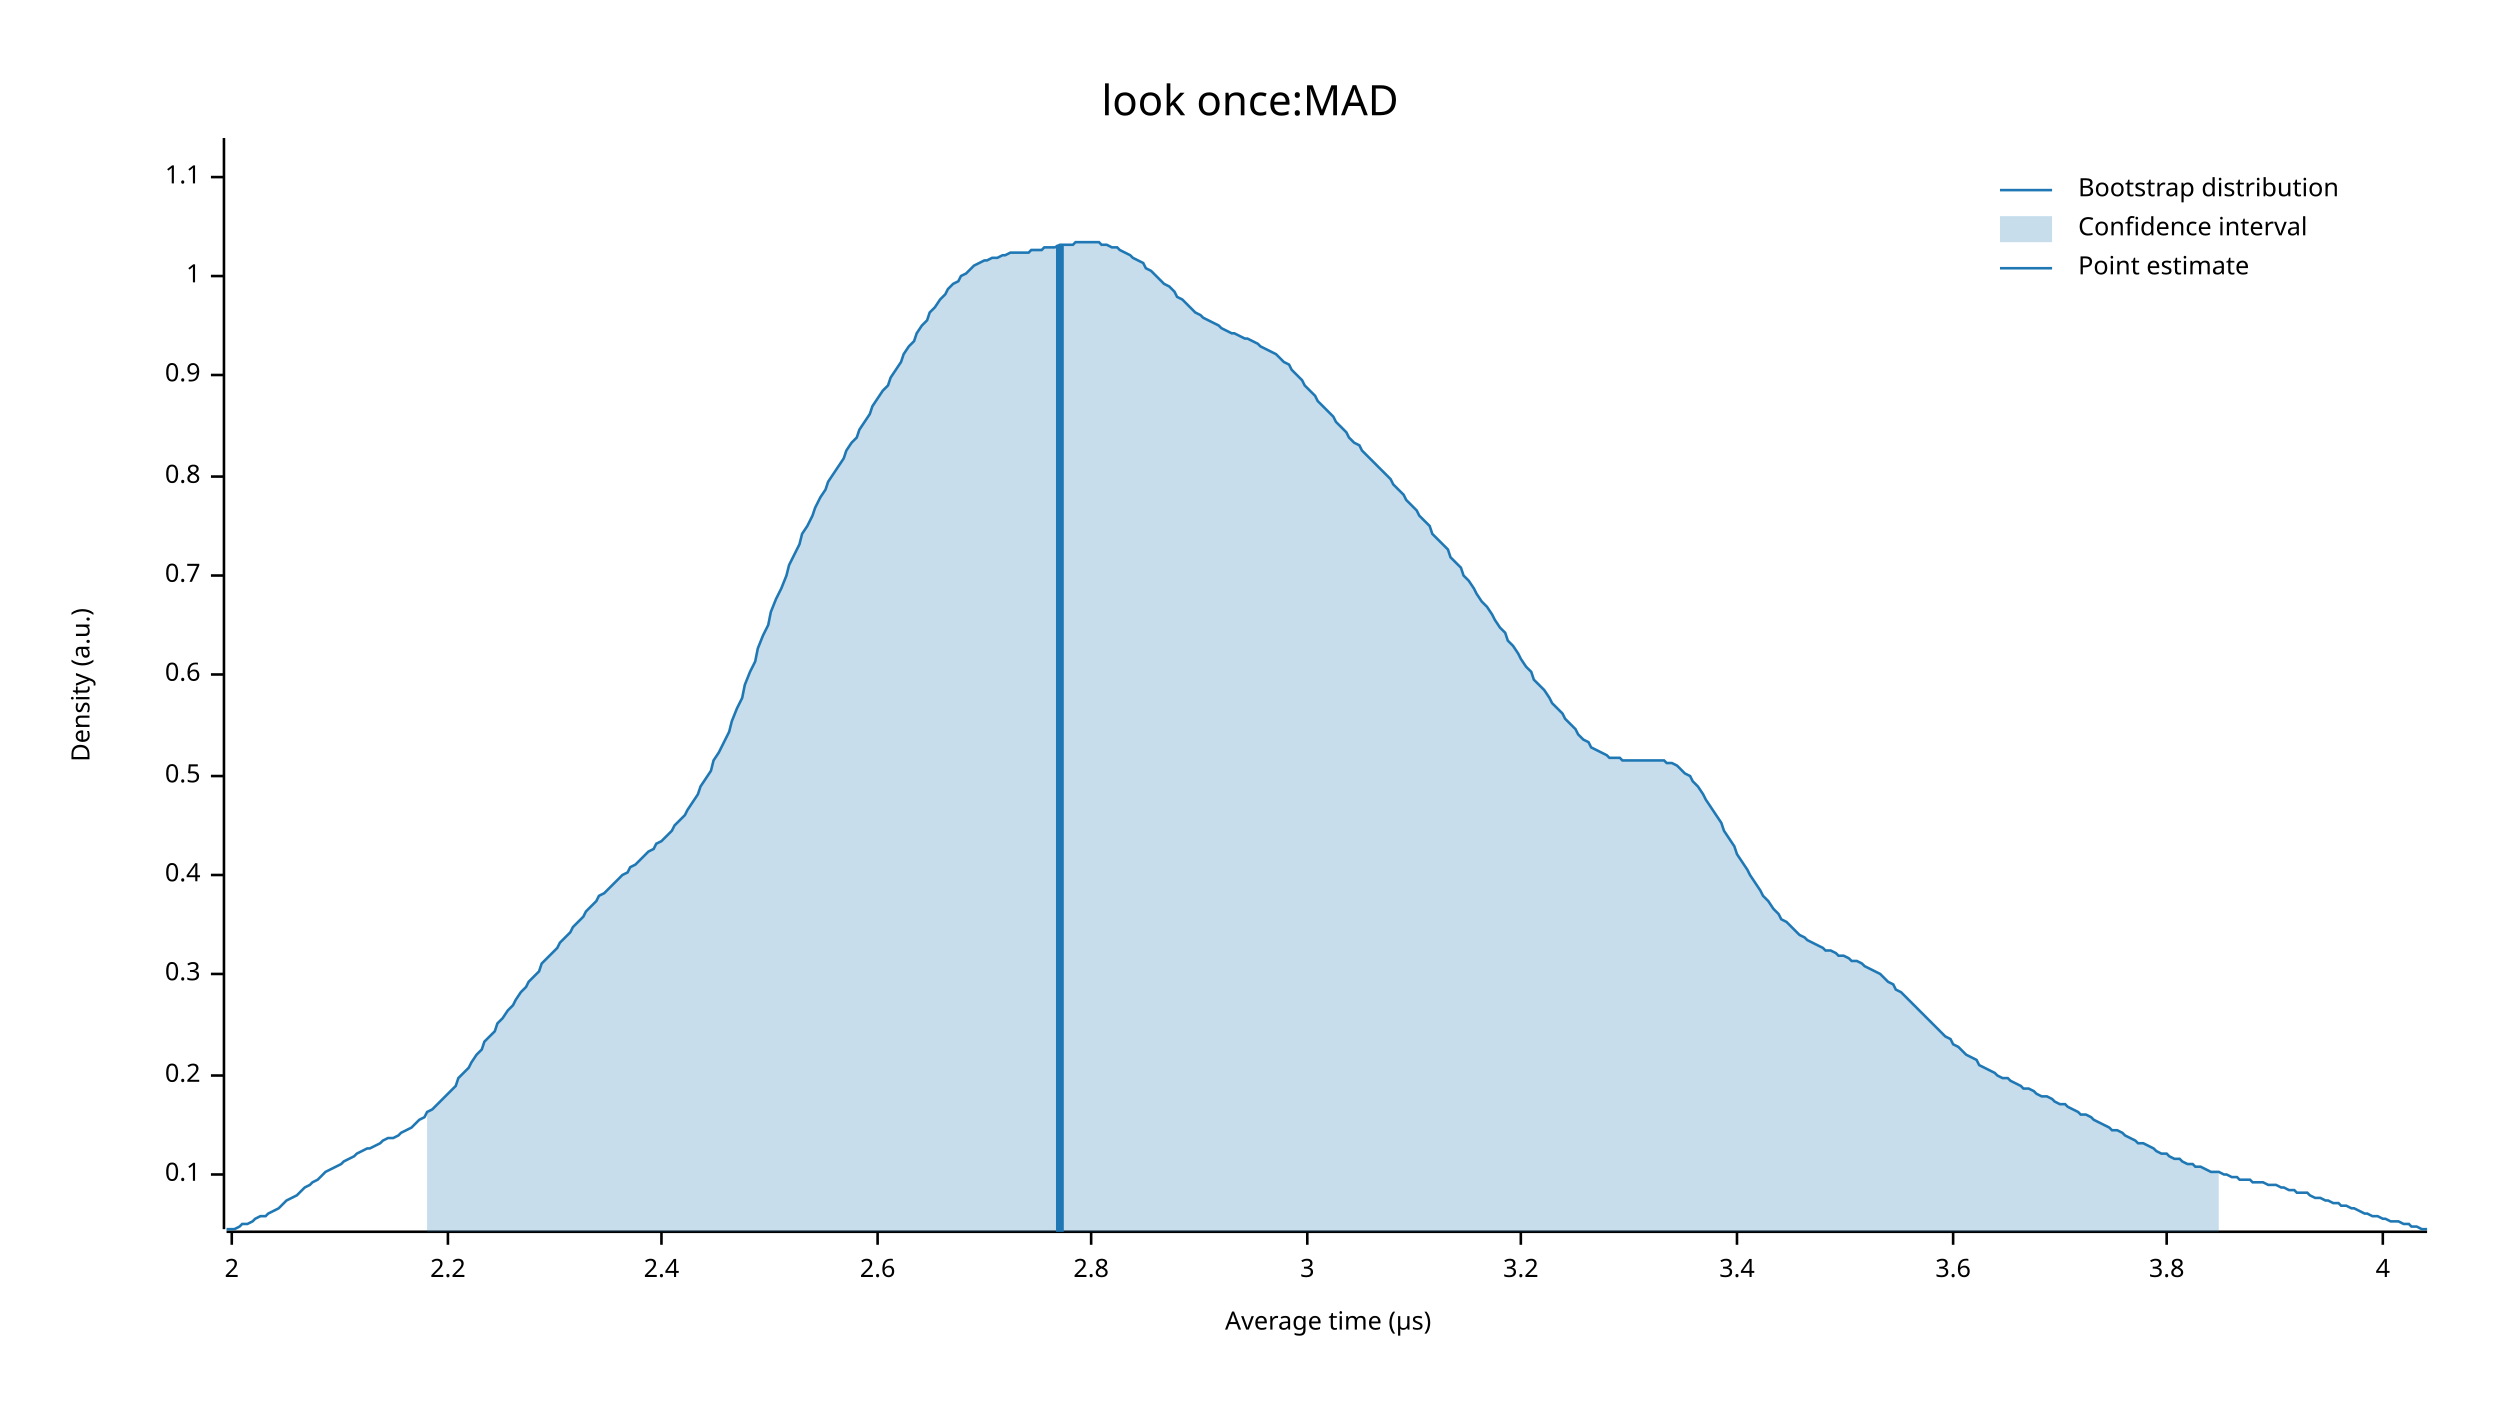
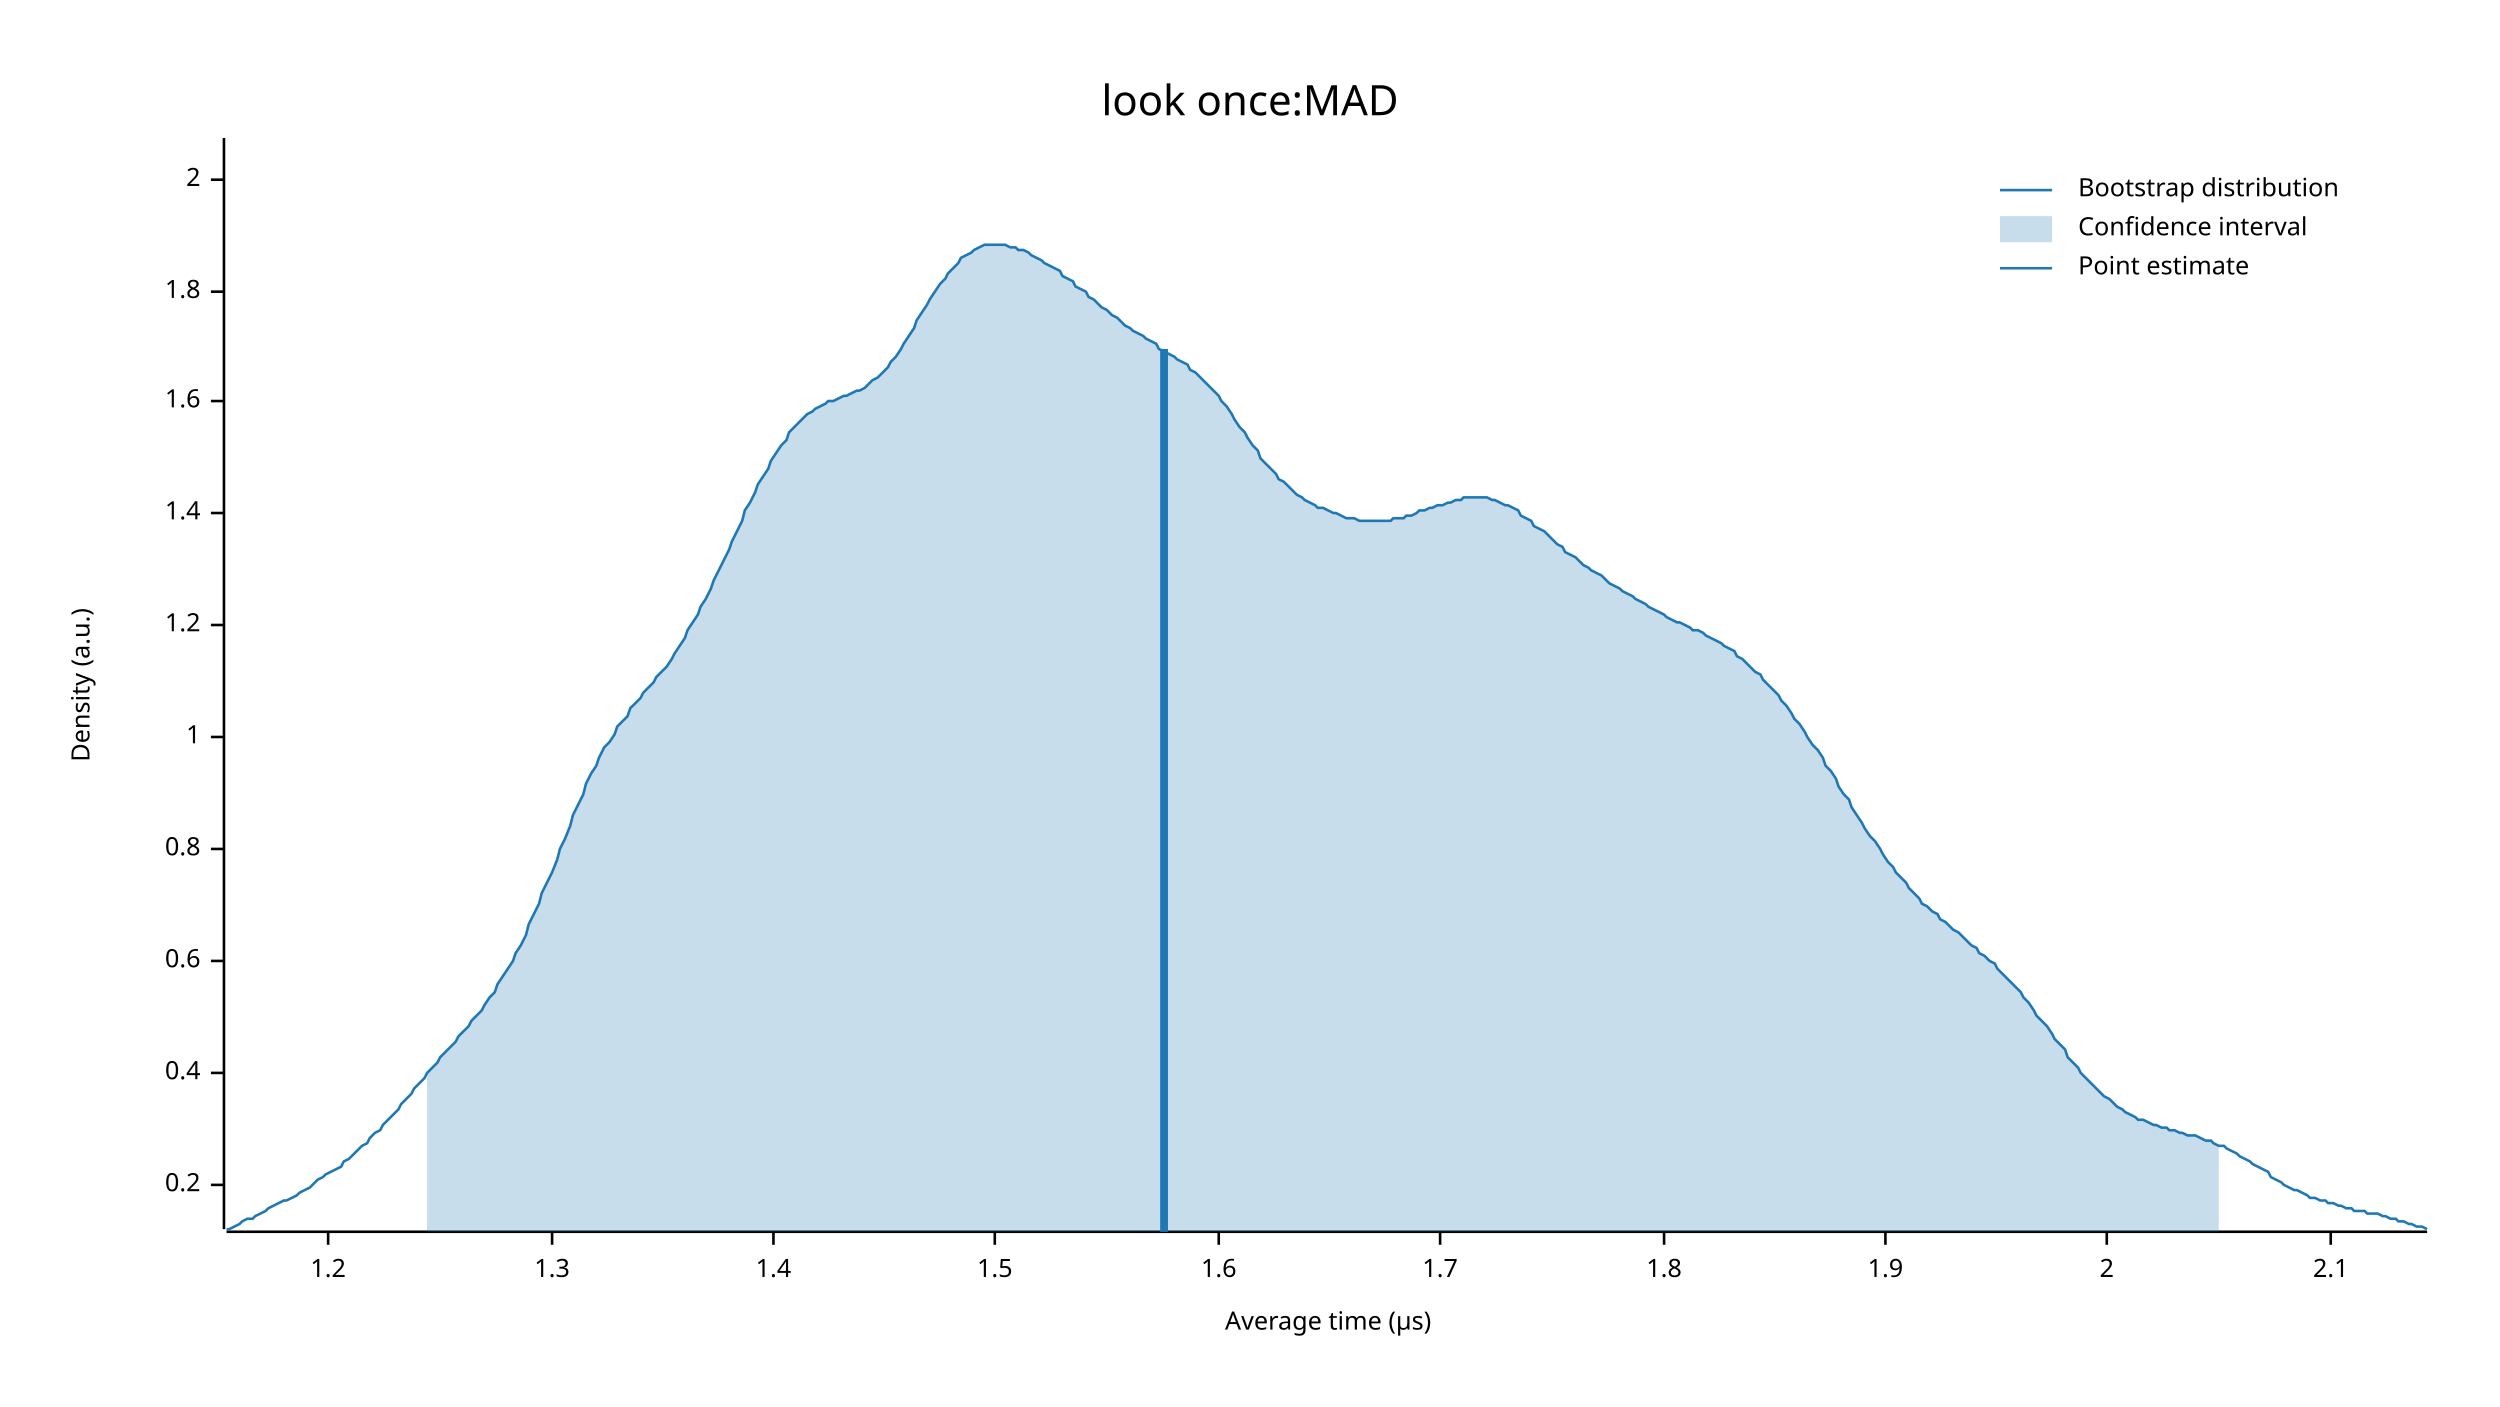
<svg xmlns="http://www.w3.org/2000/svg" width="960" height="540" viewBox="0 0 960 540">
  <text x="480" y="32" dy="0.76em" text-anchor="middle" font-family="sans-serif" font-size="16.129" opacity="1" fill="#000000">
look once:MAD
</text>
  <text x="27" y="263" dy="0.76em" text-anchor="middle" font-family="sans-serif" font-size="9.677" opacity="1" fill="#000000" transform="rotate(270, 27, 263)">
Density (a.u.)
</text>
  <text x="510" y="513" dy="-0.5ex" text-anchor="middle" font-family="sans-serif" font-size="9.677" opacity="1" fill="#000000">
Average time (µs)
</text>
  <polyline fill="none" opacity="1" stroke="#000000" stroke-width="1" points="86,53 86,472 " />
-   <text x="77" y="451" dy="0.5ex" text-anchor="end" font-family="sans-serif" font-size="9.677" opacity="1" fill="#000000">
- 0.1
- </text>
-   <polyline fill="none" opacity="1" stroke="#000000" stroke-width="1" points="81,451 86,451 " />
-   <text x="77" y="413" dy="0.5ex" text-anchor="end" font-family="sans-serif" font-size="9.677" opacity="1" fill="#000000">
+   <text x="77" y="455" dy="0.5ex" text-anchor="end" font-family="sans-serif" font-size="9.677" opacity="1" fill="#000000">
0.2
</text>
-   <polyline fill="none" opacity="1" stroke="#000000" stroke-width="1" points="81,413 86,413 " />
-   <text x="77" y="374" dy="0.5ex" text-anchor="end" font-family="sans-serif" font-size="9.677" opacity="1" fill="#000000">
- 0.3
- </text>
-   <polyline fill="none" opacity="1" stroke="#000000" stroke-width="1" points="81,374 86,374 " />
-   <text x="77" y="336" dy="0.5ex" text-anchor="end" font-family="sans-serif" font-size="9.677" opacity="1" fill="#000000">
+   <polyline fill="none" opacity="1" stroke="#000000" stroke-width="1" points="81,455 86,455 " />
+   <text x="77" y="412" dy="0.5ex" text-anchor="end" font-family="sans-serif" font-size="9.677" opacity="1" fill="#000000">
0.4
</text>
-   <polyline fill="none" opacity="1" stroke="#000000" stroke-width="1" points="81,336 86,336 " />
-   <text x="77" y="298" dy="0.5ex" text-anchor="end" font-family="sans-serif" font-size="9.677" opacity="1" fill="#000000">
- 0.5
- </text>
-   <polyline fill="none" opacity="1" stroke="#000000" stroke-width="1" points="81,298 86,298 " />
-   <text x="77" y="259" dy="0.5ex" text-anchor="end" font-family="sans-serif" font-size="9.677" opacity="1" fill="#000000">
+   <polyline fill="none" opacity="1" stroke="#000000" stroke-width="1" points="81,412 86,412 " />
+   <text x="77" y="369" dy="0.5ex" text-anchor="end" font-family="sans-serif" font-size="9.677" opacity="1" fill="#000000">
0.6
</text>
-   <polyline fill="none" opacity="1" stroke="#000000" stroke-width="1" points="81,259 86,259 " />
-   <text x="77" y="221" dy="0.5ex" text-anchor="end" font-family="sans-serif" font-size="9.677" opacity="1" fill="#000000">
- 0.7
- </text>
-   <polyline fill="none" opacity="1" stroke="#000000" stroke-width="1" points="81,221 86,221 " />
-   <text x="77" y="183" dy="0.5ex" text-anchor="end" font-family="sans-serif" font-size="9.677" opacity="1" fill="#000000">
+   <polyline fill="none" opacity="1" stroke="#000000" stroke-width="1" points="81,369 86,369 " />
+   <text x="77" y="326" dy="0.5ex" text-anchor="end" font-family="sans-serif" font-size="9.677" opacity="1" fill="#000000">
0.8
</text>
-   <polyline fill="none" opacity="1" stroke="#000000" stroke-width="1" points="81,183 86,183 " />
-   <text x="77" y="144" dy="0.5ex" text-anchor="end" font-family="sans-serif" font-size="9.677" opacity="1" fill="#000000">
- 0.9
- </text>
-   <polyline fill="none" opacity="1" stroke="#000000" stroke-width="1" points="81,144 86,144 " />
-   <text x="77" y="106" dy="0.5ex" text-anchor="end" font-family="sans-serif" font-size="9.677" opacity="1" fill="#000000">
+   <polyline fill="none" opacity="1" stroke="#000000" stroke-width="1" points="81,326 86,326 " />
+   <text x="77" y="283" dy="0.5ex" text-anchor="end" font-family="sans-serif" font-size="9.677" opacity="1" fill="#000000">
1
</text>
-   <polyline fill="none" opacity="1" stroke="#000000" stroke-width="1" points="81,106 86,106 " />
-   <text x="77" y="68" dy="0.5ex" text-anchor="end" font-family="sans-serif" font-size="9.677" opacity="1" fill="#000000">
- 1.1
+   <polyline fill="none" opacity="1" stroke="#000000" stroke-width="1" points="81,283 86,283 " />
+   <text x="77" y="240" dy="0.5ex" text-anchor="end" font-family="sans-serif" font-size="9.677" opacity="1" fill="#000000">
+ 1.2
</text>
-   <polyline fill="none" opacity="1" stroke="#000000" stroke-width="1" points="81,68 86,68 " />
-   <polyline fill="none" opacity="1" stroke="#000000" stroke-width="1" points="87,473 932,473 " />
-   <text x="89" y="483" dy="0.76em" text-anchor="middle" font-family="sans-serif" font-size="9.677" opacity="1" fill="#000000">
+   <polyline fill="none" opacity="1" stroke="#000000" stroke-width="1" points="81,240 86,240 " />
+   <text x="77" y="197" dy="0.5ex" text-anchor="end" font-family="sans-serif" font-size="9.677" opacity="1" fill="#000000">
+ 1.4
+ </text>
+   <polyline fill="none" opacity="1" stroke="#000000" stroke-width="1" points="81,197 86,197 " />
+   <text x="77" y="154" dy="0.5ex" text-anchor="end" font-family="sans-serif" font-size="9.677" opacity="1" fill="#000000">
+ 1.6
+ </text>
+   <polyline fill="none" opacity="1" stroke="#000000" stroke-width="1" points="81,154 86,154 " />
+   <text x="77" y="112" dy="0.5ex" text-anchor="end" font-family="sans-serif" font-size="9.677" opacity="1" fill="#000000">
+ 1.8
+ </text>
+   <polyline fill="none" opacity="1" stroke="#000000" stroke-width="1" points="81,112 86,112 " />
+   <text x="77" y="69" dy="0.5ex" text-anchor="end" font-family="sans-serif" font-size="9.677" opacity="1" fill="#000000">
2
</text>
-   <polyline fill="none" opacity="1" stroke="#000000" stroke-width="1" points="89,473 89,478 " />
-   <text x="172" y="483" dy="0.76em" text-anchor="middle" font-family="sans-serif" font-size="9.677" opacity="1" fill="#000000">
- 2.2
+   <polyline fill="none" opacity="1" stroke="#000000" stroke-width="1" points="81,69 86,69 " />
+   <polyline fill="none" opacity="1" stroke="#000000" stroke-width="1" points="87,473 932,473 " />
+   <text x="126" y="483" dy="0.76em" text-anchor="middle" font-family="sans-serif" font-size="9.677" opacity="1" fill="#000000">
+ 1.2
</text>
-   <polyline fill="none" opacity="1" stroke="#000000" stroke-width="1" points="172,473 172,478 " />
-   <text x="254" y="483" dy="0.76em" text-anchor="middle" font-family="sans-serif" font-size="9.677" opacity="1" fill="#000000">
- 2.4
+   <polyline fill="none" opacity="1" stroke="#000000" stroke-width="1" points="126,473 126,478 " />
+   <text x="212" y="483" dy="0.76em" text-anchor="middle" font-family="sans-serif" font-size="9.677" opacity="1" fill="#000000">
+ 1.3
</text>
-   <polyline fill="none" opacity="1" stroke="#000000" stroke-width="1" points="254,473 254,478 " />
-   <text x="337" y="483" dy="0.76em" text-anchor="middle" font-family="sans-serif" font-size="9.677" opacity="1" fill="#000000">
- 2.6
+   <polyline fill="none" opacity="1" stroke="#000000" stroke-width="1" points="212,473 212,478 " />
+   <text x="297" y="483" dy="0.76em" text-anchor="middle" font-family="sans-serif" font-size="9.677" opacity="1" fill="#000000">
+ 1.4
</text>
-   <polyline fill="none" opacity="1" stroke="#000000" stroke-width="1" points="337,473 337,478 " />
-   <text x="419" y="483" dy="0.76em" text-anchor="middle" font-family="sans-serif" font-size="9.677" opacity="1" fill="#000000">
- 2.8
+   <polyline fill="none" opacity="1" stroke="#000000" stroke-width="1" points="297,473 297,478 " />
+   <text x="382" y="483" dy="0.76em" text-anchor="middle" font-family="sans-serif" font-size="9.677" opacity="1" fill="#000000">
+ 1.5
</text>
-   <polyline fill="none" opacity="1" stroke="#000000" stroke-width="1" points="419,473 419,478 " />
-   <text x="502" y="483" dy="0.76em" text-anchor="middle" font-family="sans-serif" font-size="9.677" opacity="1" fill="#000000">
- 3
+   <polyline fill="none" opacity="1" stroke="#000000" stroke-width="1" points="382,473 382,478 " />
+   <text x="468" y="483" dy="0.76em" text-anchor="middle" font-family="sans-serif" font-size="9.677" opacity="1" fill="#000000">
+ 1.6
</text>
-   <polyline fill="none" opacity="1" stroke="#000000" stroke-width="1" points="502,473 502,478 " />
-   <text x="584" y="483" dy="0.76em" text-anchor="middle" font-family="sans-serif" font-size="9.677" opacity="1" fill="#000000">
- 3.2
+   <polyline fill="none" opacity="1" stroke="#000000" stroke-width="1" points="468,473 468,478 " />
+   <text x="553" y="483" dy="0.76em" text-anchor="middle" font-family="sans-serif" font-size="9.677" opacity="1" fill="#000000">
+ 1.7
</text>
-   <polyline fill="none" opacity="1" stroke="#000000" stroke-width="1" points="584,473 584,478 " />
-   <text x="667" y="483" dy="0.76em" text-anchor="middle" font-family="sans-serif" font-size="9.677" opacity="1" fill="#000000">
- 3.4
+   <polyline fill="none" opacity="1" stroke="#000000" stroke-width="1" points="553,473 553,478 " />
+   <text x="639" y="483" dy="0.76em" text-anchor="middle" font-family="sans-serif" font-size="9.677" opacity="1" fill="#000000">
+ 1.8
</text>
-   <polyline fill="none" opacity="1" stroke="#000000" stroke-width="1" points="667,473 667,478 " />
-   <text x="750" y="483" dy="0.76em" text-anchor="middle" font-family="sans-serif" font-size="9.677" opacity="1" fill="#000000">
- 3.6
+   <polyline fill="none" opacity="1" stroke="#000000" stroke-width="1" points="639,473 639,478 " />
+   <text x="724" y="483" dy="0.76em" text-anchor="middle" font-family="sans-serif" font-size="9.677" opacity="1" fill="#000000">
+ 1.9
</text>
-   <polyline fill="none" opacity="1" stroke="#000000" stroke-width="1" points="750,473 750,478 " />
-   <text x="832" y="483" dy="0.76em" text-anchor="middle" font-family="sans-serif" font-size="9.677" opacity="1" fill="#000000">
- 3.8
+   <polyline fill="none" opacity="1" stroke="#000000" stroke-width="1" points="724,473 724,478 " />
+   <text x="809" y="483" dy="0.76em" text-anchor="middle" font-family="sans-serif" font-size="9.677" opacity="1" fill="#000000">
+ 2
</text>
-   <polyline fill="none" opacity="1" stroke="#000000" stroke-width="1" points="832,473 832,478 " />
-   <text x="915" y="483" dy="0.76em" text-anchor="middle" font-family="sans-serif" font-size="9.677" opacity="1" fill="#000000">
- 4
+   <polyline fill="none" opacity="1" stroke="#000000" stroke-width="1" points="809,473 809,478 " />
+   <text x="895" y="483" dy="0.76em" text-anchor="middle" font-family="sans-serif" font-size="9.677" opacity="1" fill="#000000">
+ 2.1
</text>
-   <polyline fill="none" opacity="1" stroke="#000000" stroke-width="1" points="915,473 915,478 " />
-   <polyline fill="none" opacity="1" stroke="#1F78B4" stroke-width="1" points="87,472 88,472 90,472 92,471 93,470 95,470 97,469 98,468 100,467 102,467 103,466 105,465 107,464 109,462 110,461 112,460 114,459 115,458 117,456 119,455 120,454 122,453 124,451 125,450 127,449 129,448 131,447 132,446 134,445 136,444 137,443 139,442 141,441 142,441 144,440 146,439 147,438 149,437 151,437 153,436 154,435 156,434 158,433 159,432 161,430 163,429 164,427 166,426 168,424 169,423 171,421 173,419 175,417 176,414 178,412 180,410 181,408 183,405 185,403 186,400 188,398 190,396 191,393 193,391 195,388 197,386 198,384 200,381 202,379 203,377 205,375 207,373 208,370 210,368 212,366 214,364 215,362 217,360 219,358 220,356 222,354 224,352 225,350 227,348 229,346 230,344 232,343 234,341 236,339 237,338 239,336 241,335 242,333 244,332 246,330 247,329 249,327 251,326 252,324 254,323 256,321 258,319 259,317 261,315 263,313 264,311 266,308 268,305 269,302 271,299 273,296 274,292 276,289 278,285 280,281 281,277 283,272 285,268 286,263 288,258 290,254 291,249 293,244 295,240 296,235 298,230 300,226 302,221 303,217 305,213 307,209 308,205 310,202 312,198 313,195 315,191 317,188 318,185 320,182 322,179 324,176 325,173 327,170 329,168 330,165 332,162 334,159 335,156 337,153 339,150 341,148 342,145 344,142 346,139 347,136 349,133 351,131 352,128 354,125 356,123 357,120 359,118 361,115 363,113 364,111 366,109 368,108 369,106 371,105 373,103 374,102 376,101 378,100 379,100 381,99 383,99 385,98 386,98 388,97 390,97 391,97 393,97 395,97 396,96 398,96 400,96 401,95 403,95 405,95 407,94 408,94 410,94 412,94 413,93 415,93 417,93 418,93 420,93 422,93 423,94 425,94 427,95 429,95 430,96 432,97 434,98 435,99 437,100 439,101 440,103 442,104 444,106 445,107 447,109 449,110 451,112 452,114 454,115 456,117 457,118 459,120 461,121 462,122 464,123 466,124 468,125 469,126 471,127 473,128 474,128 476,129 478,130 479,130 481,131 483,132 484,133 486,134 488,135 490,136 491,137 493,139 495,140 496,142 498,144 500,146 501,148 503,150 505,152 506,154 508,156 510,158 512,160 513,162 515,164 517,166 518,168 520,170 522,171 523,173 525,175 527,177 528,178 530,180 532,182 534,184 535,186 537,188 539,190 540,192 542,194 544,196 545,198 547,200 549,202 550,205 552,207 554,209 556,211 557,214 559,216 561,218 562,221 564,223 566,226 567,228 569,231 571,233 573,236 574,238 576,241 578,243 579,246 581,248 583,251 584,253 586,256 588,258 589,261 591,263 593,265 595,268 596,270 598,272 600,274 601,276 603,278 605,280 606,282 608,284 610,285 611,287 613,288 615,289 617,290 618,291 620,291 622,291 623,292 625,292 627,292 628,292 630,292 632,292 633,292 635,292 637,292 639,292 640,293 642,293 644,294 645,295 647,297 649,298 650,300 652,302 654,305 655,307 657,310 659,313 661,316 662,319 664,322 666,325 667,328 669,331 671,334 672,336 674,339 676,342 677,344 679,346 681,349 683,351 684,353 686,354 688,356 689,357 691,359 693,360 694,361 696,362 698,363 700,364 701,365 703,365 705,366 706,367 708,367 710,368 711,369 713,369 715,370 716,371 718,372 720,373 722,374 723,375 725,377 727,378 728,380 730,381 732,383 733,384 735,386 737,388 738,389 740,391 742,393 744,395 745,396 747,398 749,399 750,401 752,402 754,404 755,405 757,406 759,407 760,409 762,410 764,411 766,412 767,413 769,414 771,414 772,415 774,416 776,417 777,418 779,418 781,419 782,420 784,421 786,421 788,422 789,423 791,424 793,424 794,425 796,426 798,427 799,428 801,428 803,429 804,430 806,431 808,432 810,433 811,434 813,434 815,435 816,436 818,437 820,438 821,439 823,439 825,440 827,441 828,442 830,443 832,443 833,444 835,445 837,445 838,446 840,447 842,447 843,448 845,448 847,449 849,450 850,450 852,450 854,451 855,451 857,452 859,452 860,453 862,453 864,453 865,454 867,454 869,454 871,455 872,455 874,455 876,456 877,456 879,457 881,457 882,458 884,458 886,458 887,459 889,460 891,460 893,461 894,461 896,462 898,462 899,463 901,463 903,464 904,464 906,465 908,466 909,466 911,467 913,467 915,468 916,468 918,469 920,469 921,469 923,470 925,470 926,471 928,471 930,472 932,472 " />
-   <polygon opacity="0.25" fill="#1F78B4" points="164,427 166,426 168,424 169,423 171,421 173,419 175,417 176,414 178,412 180,410 181,408 183,405 185,403 186,400 188,398 190,396 191,393 193,391 195,388 197,386 198,384 200,381 202,379 203,377 205,375 207,373 208,370 210,368 212,366 214,364 215,362 217,360 219,358 220,356 222,354 224,352 225,350 227,348 229,346 230,344 232,343 234,341 236,339 237,338 239,336 241,335 242,333 244,332 246,330 247,329 249,327 251,326 252,324 254,323 256,321 258,319 259,317 261,315 263,313 264,311 266,308 268,305 269,302 271,299 273,296 274,292 276,289 278,285 280,281 281,277 283,272 285,268 286,263 288,258 290,254 291,249 293,244 295,240 296,235 298,230 300,226 302,221 303,217 305,213 307,209 308,205 310,202 312,198 313,195 315,191 317,188 318,185 320,182 322,179 324,176 325,173 327,170 329,168 330,165 332,162 334,159 335,156 337,153 339,150 341,148 342,145 344,142 346,139 347,136 349,133 351,131 352,128 354,125 356,123 357,120 359,118 361,115 363,113 364,111 366,109 368,108 369,106 371,105 373,103 374,102 376,101 378,100 379,100 381,99 383,99 385,98 386,98 388,97 390,97 391,97 393,97 395,97 396,96 398,96 400,96 401,95 403,95 405,95 407,94 408,94 410,94 412,94 413,93 415,93 417,93 418,93 420,93 422,93 423,94 425,94 427,95 429,95 430,96 432,97 434,98 435,99 437,100 439,101 440,103 442,104 444,106 445,107 447,109 449,110 451,112 452,114 454,115 456,117 457,118 459,120 461,121 462,122 464,123 466,124 468,125 469,126 471,127 473,128 474,128 476,129 478,130 479,130 481,131 483,132 484,133 486,134 488,135 490,136 491,137 493,139 495,140 496,142 498,144 500,146 501,148 503,150 505,152 506,154 508,156 510,158 512,160 513,162 515,164 517,166 518,168 520,170 522,171 523,173 525,175 527,177 528,178 530,180 532,182 534,184 535,186 537,188 539,190 540,192 542,194 544,196 545,198 547,200 549,202 550,205 552,207 554,209 556,211 557,214 559,216 561,218 562,221 564,223 566,226 567,228 569,231 571,233 573,236 574,238 576,241 578,243 579,246 581,248 583,251 584,253 586,256 588,258 589,261 591,263 593,265 595,268 596,270 598,272 600,274 601,276 603,278 605,280 606,282 608,284 610,285 611,287 613,288 615,289 617,290 618,291 620,291 622,291 623,292 625,292 627,292 628,292 630,292 632,292 633,292 635,292 637,292 639,292 640,293 642,293 644,294 645,295 647,297 649,298 650,300 652,302 654,305 655,307 657,310 659,313 661,316 662,319 664,322 666,325 667,328 669,331 671,334 672,336 674,339 676,342 677,344 679,346 681,349 683,351 684,353 686,354 688,356 689,357 691,359 693,360 694,361 696,362 698,363 700,364 701,365 703,365 705,366 706,367 708,367 710,368 711,369 713,369 715,370 716,371 718,372 720,373 722,374 723,375 725,377 727,378 728,380 730,381 732,383 733,384 735,386 737,388 738,389 740,391 742,393 744,395 745,396 747,398 749,399 750,401 752,402 754,404 755,405 757,406 759,407 760,409 762,410 764,411 766,412 767,413 769,414 771,414 772,415 774,416 776,417 777,418 779,418 781,419 782,420 784,421 786,421 788,422 789,423 791,424 793,424 794,425 796,426 798,427 799,428 801,428 803,429 804,430 806,431 808,432 810,433 811,434 813,434 815,435 816,436 818,437 820,438 821,439 823,439 825,440 827,441 828,442 830,443 832,443 833,444 835,445 837,445 838,446 840,447 842,447 843,448 845,448 847,449 849,450 850,450 852,450 852,473 164,473 " />
-   <polyline fill="none" opacity="1" stroke="#1F78B4" stroke-width="3" points="407,473 407,94 " />
+   <polyline fill="none" opacity="1" stroke="#000000" stroke-width="1" points="895,473 895,478 " />
+   <polyline fill="none" opacity="1" stroke="#1F78B4" stroke-width="1" points="87,472 88,472 90,471 92,470 93,469 95,468 97,468 98,467 100,466 102,465 103,464 105,463 107,462 109,461 110,461 112,460 114,459 115,458 117,457 119,456 120,455 122,453 124,452 125,451 127,450 129,449 131,448 132,446 134,445 136,443 137,442 139,440 141,439 142,437 144,435 146,434 147,432 149,430 151,428 153,426 154,424 156,422 158,420 159,418 161,416 163,414 164,412 166,410 168,408 169,406 171,404 173,402 175,400 176,398 178,396 180,394 181,392 183,390 185,388 186,386 188,383 190,381 191,378 193,375 195,372 197,369 198,366 200,363 202,359 203,355 205,351 207,347 208,343 210,339 212,335 214,330 215,326 217,322 219,317 220,313 222,309 224,305 225,301 227,297 229,294 230,291 232,287 234,285 236,282 237,279 239,277 241,275 242,272 244,270 246,268 247,266 249,264 251,262 252,260 254,258 256,256 258,253 259,251 261,248 263,245 264,242 266,239 268,236 269,233 271,230 273,226 274,223 276,219 278,215 280,211 281,208 283,204 285,200 286,196 288,193 290,189 291,186 293,183 295,180 296,177 298,174 300,171 302,169 303,166 305,164 307,162 308,161 310,159 312,158 313,157 315,156 317,155 318,154 320,154 322,153 324,152 325,152 327,151 329,150 330,150 332,149 334,147 335,146 337,145 339,143 341,141 342,139 344,137 346,134 347,132 349,129 351,126 352,123 354,120 356,117 357,115 359,112 361,109 363,107 364,105 366,103 368,101 369,99 371,98 373,97 374,96 376,95 378,94 379,94 381,94 383,94 385,94 386,94 388,95 390,95 391,96 393,96 395,97 396,98 398,99 400,100 401,101 403,102 405,103 407,104 408,106 410,107 412,108 413,110 415,111 417,112 418,114 420,115 422,117 423,118 425,119 427,121 429,122 430,123 432,125 434,126 435,127 437,128 439,129 440,130 442,131 444,132 445,134 447,135 449,136 451,137 452,138 454,139 456,140 457,142 459,143 461,145 462,146 464,148 466,150 468,152 469,154 471,156 473,159 474,161 476,164 478,166 479,168 481,171 483,173 484,176 486,178 488,180 490,182 491,184 493,185 495,187 496,188 498,190 500,191 501,192 503,193 505,194 506,195 508,195 510,196 512,197 513,197 515,198 517,199 518,199 520,199 522,200 523,200 525,200 527,200 528,200 530,200 532,200 534,200 535,199 537,199 539,199 540,198 542,198 544,197 545,196 547,196 549,195 550,195 552,194 554,194 556,193 557,193 559,192 561,192 562,191 564,191 566,191 567,191 569,191 571,191 573,192 574,192 576,193 578,194 579,194 581,195 583,196 584,198 586,199 588,200 589,202 591,203 593,204 595,206 596,207 598,209 600,210 601,212 603,213 605,214 606,215 608,217 610,218 611,219 613,220 615,221 617,223 618,224 620,225 622,226 623,227 625,228 627,229 628,230 630,231 632,232 633,233 635,234 637,235 639,236 640,237 642,238 644,239 645,239 647,240 649,241 650,242 652,242 654,243 655,244 657,245 659,246 661,247 662,248 664,249 666,250 667,252 669,253 671,255 672,256 674,258 676,259 677,261 679,263 681,265 683,267 684,269 686,271 688,274 689,276 691,278 693,281 694,283 696,286 698,288 700,291 701,294 703,296 705,299 706,302 708,305 710,307 711,310 713,313 715,316 716,318 718,321 720,323 722,326 723,328 725,331 727,333 728,335 730,337 732,339 733,341 735,343 737,345 738,347 740,348 742,350 744,351 745,353 747,354 749,356 750,357 752,358 754,360 755,361 757,363 759,364 760,366 762,367 764,369 766,370 767,372 769,374 771,376 772,377 774,379 776,381 777,383 779,385 781,388 782,390 784,392 786,394 788,397 789,399 791,401 793,403 794,406 796,408 798,410 799,412 801,414 803,416 804,417 806,419 808,421 810,422 811,423 813,425 815,426 816,427 818,428 820,429 821,430 823,430 825,431 827,432 828,432 830,433 832,433 833,434 835,434 837,435 838,435 840,436 842,436 843,436 845,437 847,438 849,438 850,439 852,440 854,440 855,441 857,442 859,443 860,444 862,445 864,446 865,447 867,448 869,449 871,450 872,452 874,453 876,454 877,455 879,456 881,457 882,457 884,458 886,459 887,460 889,460 891,461 893,461 894,462 896,462 898,463 899,463 901,464 903,464 904,465 906,465 908,465 909,466 911,466 913,466 915,467 916,467 918,468 920,468 921,469 923,469 925,470 926,470 928,471 930,471 932,472 " />
+   <polygon opacity="0.25" fill="#1F78B4" points="164,412 166,410 168,408 169,406 171,404 173,402 175,400 176,398 178,396 180,394 181,392 183,390 185,388 186,386 188,383 190,381 191,378 193,375 195,372 197,369 198,366 200,363 202,359 203,355 205,351 207,347 208,343 210,339 212,335 214,330 215,326 217,322 219,317 220,313 222,309 224,305 225,301 227,297 229,294 230,291 232,287 234,285 236,282 237,279 239,277 241,275 242,272 244,270 246,268 247,266 249,264 251,262 252,260 254,258 256,256 258,253 259,251 261,248 263,245 264,242 266,239 268,236 269,233 271,230 273,226 274,223 276,219 278,215 280,211 281,208 283,204 285,200 286,196 288,193 290,189 291,186 293,183 295,180 296,177 298,174 300,171 302,169 303,166 305,164 307,162 308,161 310,159 312,158 313,157 315,156 317,155 318,154 320,154 322,153 324,152 325,152 327,151 329,150 330,150 332,149 334,147 335,146 337,145 339,143 341,141 342,139 344,137 346,134 347,132 349,129 351,126 352,123 354,120 356,117 357,115 359,112 361,109 363,107 364,105 366,103 368,101 369,99 371,98 373,97 374,96 376,95 378,94 379,94 381,94 383,94 385,94 386,94 388,95 390,95 391,96 393,96 395,97 396,98 398,99 400,100 401,101 403,102 405,103 407,104 408,106 410,107 412,108 413,110 415,111 417,112 418,114 420,115 422,117 423,118 425,119 427,121 429,122 430,123 432,125 434,126 435,127 437,128 439,129 440,130 442,131 444,132 445,134 447,135 449,136 451,137 452,138 454,139 456,140 457,142 459,143 461,145 462,146 464,148 466,150 468,152 469,154 471,156 473,159 474,161 476,164 478,166 479,168 481,171 483,173 484,176 486,178 488,180 490,182 491,184 493,185 495,187 496,188 498,190 500,191 501,192 503,193 505,194 506,195 508,195 510,196 512,197 513,197 515,198 517,199 518,199 520,199 522,200 523,200 525,200 527,200 528,200 530,200 532,200 534,200 535,199 537,199 539,199 540,198 542,198 544,197 545,196 547,196 549,195 550,195 552,194 554,194 556,193 557,193 559,192 561,192 562,191 564,191 566,191 567,191 569,191 571,191 573,192 574,192 576,193 578,194 579,194 581,195 583,196 584,198 586,199 588,200 589,202 591,203 593,204 595,206 596,207 598,209 600,210 601,212 603,213 605,214 606,215 608,217 610,218 611,219 613,220 615,221 617,223 618,224 620,225 622,226 623,227 625,228 627,229 628,230 630,231 632,232 633,233 635,234 637,235 639,236 640,237 642,238 644,239 645,239 647,240 649,241 650,242 652,242 654,243 655,244 657,245 659,246 661,247 662,248 664,249 666,250 667,252 669,253 671,255 672,256 674,258 676,259 677,261 679,263 681,265 683,267 684,269 686,271 688,274 689,276 691,278 693,281 694,283 696,286 698,288 700,291 701,294 703,296 705,299 706,302 708,305 710,307 711,310 713,313 715,316 716,318 718,321 720,323 722,326 723,328 725,331 727,333 728,335 730,337 732,339 733,341 735,343 737,345 738,347 740,348 742,350 744,351 745,353 747,354 749,356 750,357 752,358 754,360 755,361 757,363 759,364 760,366 762,367 764,369 766,370 767,372 769,374 771,376 772,377 774,379 776,381 777,383 779,385 781,388 782,390 784,392 786,394 788,397 789,399 791,401 793,403 794,406 796,408 798,410 799,412 801,414 803,416 804,417 806,419 808,421 810,422 811,423 813,425 815,426 816,427 818,428 820,429 821,430 823,430 825,431 827,432 828,432 830,433 832,433 833,434 835,434 837,435 838,435 840,436 842,436 843,436 845,437 847,438 849,438 850,439 852,440 852,473 164,473 " />
+   <polyline fill="none" opacity="1" stroke="#1F78B4" stroke-width="3" points="447,473 447,134 " />
  <text x="798" y="68" dy="0.76em" text-anchor="start" font-family="sans-serif" font-size="9.677" opacity="1" fill="#000000">
Bootstrap distribution
</text>
  <text x="798" y="83" dy="0.76em" text-anchor="start" font-family="sans-serif" font-size="9.677" opacity="1" fill="#000000">
Confidence interval
</text>
  <text x="798" y="98" dy="0.76em" text-anchor="start" font-family="sans-serif" font-size="9.677" opacity="1" fill="#000000">
Point estimate
</text>
  <polyline fill="none" opacity="1" stroke="#1F78B4" stroke-width="1" points="768,73 788,73 " />
  <rect x="768" y="83" width="20" height="10" opacity="0.25" fill="#1F78B4" stroke="none" />
  <polyline fill="none" opacity="1" stroke="#1F78B4" stroke-width="1" points="768,103 788,103 " />
</svg>
